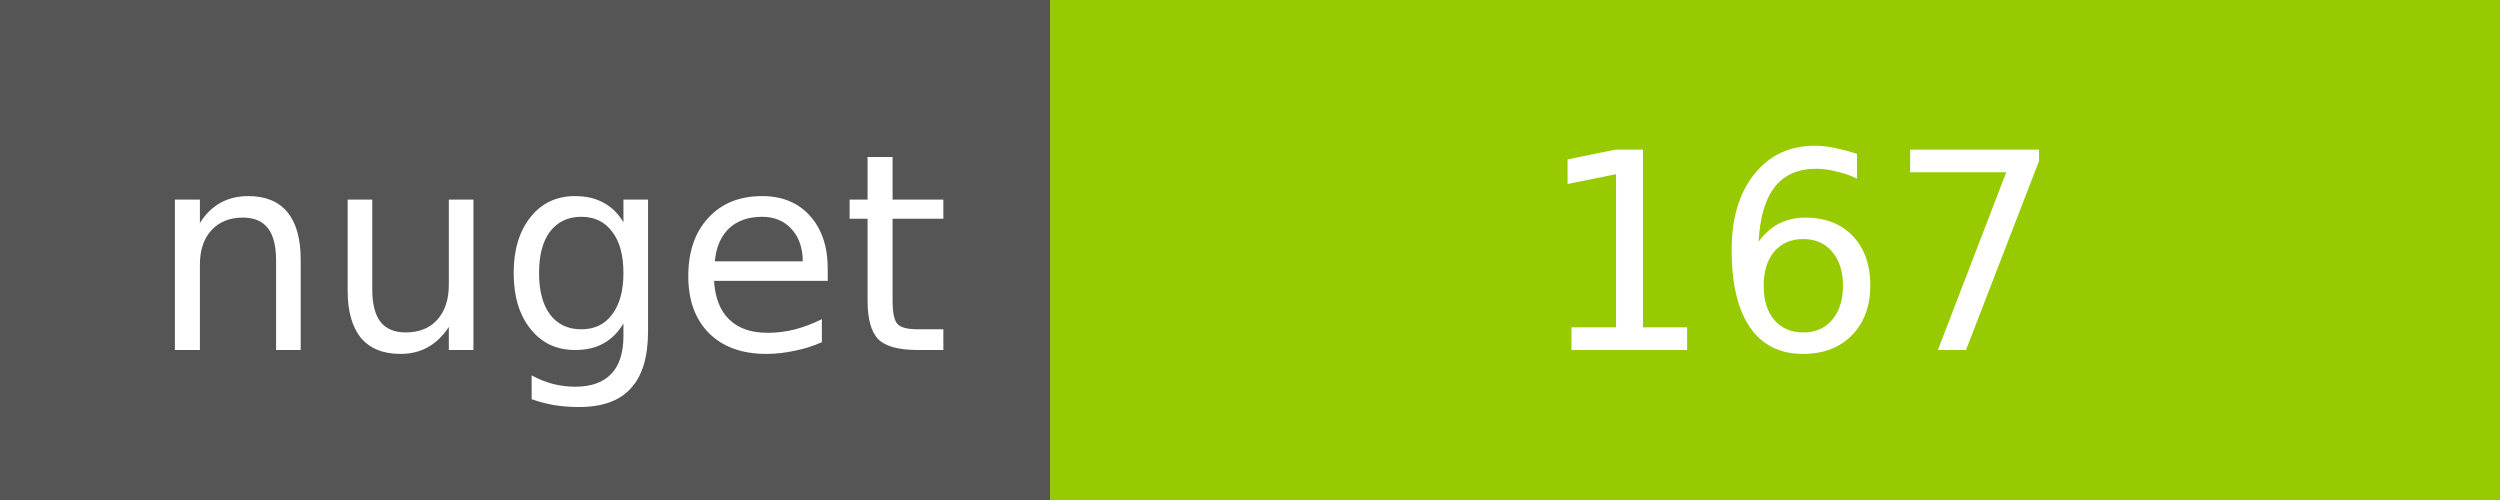
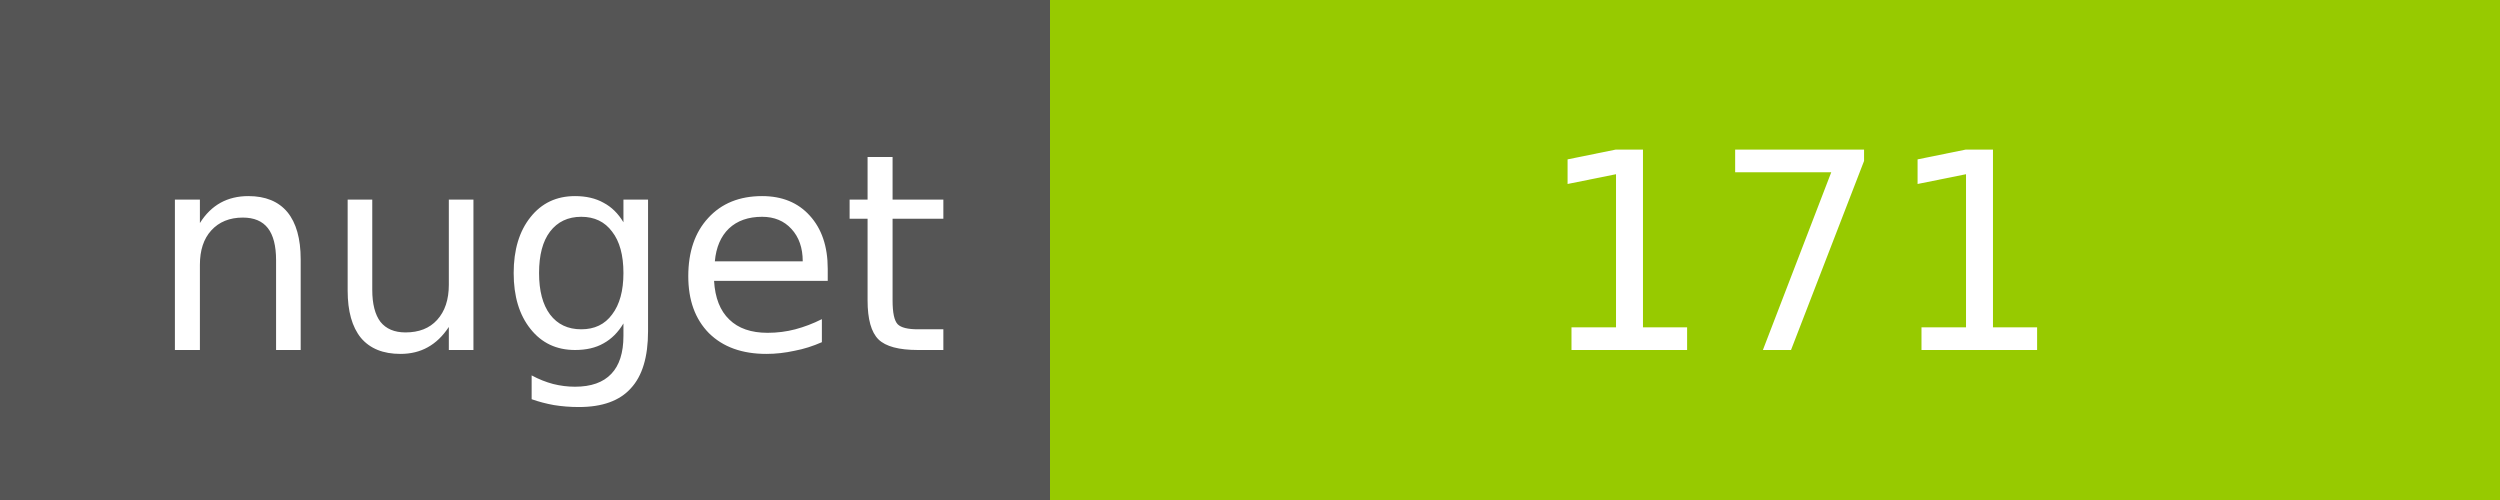
<svg xmlns="http://www.w3.org/2000/svg" width="100" height="20">
  <g shape-rendering="crispEdges">
    <path fill="#555" d="M0 0h42v20H0z" />
    <path fill="#97CA00" d="M42 0h58v20H42z" />
  </g>
  <g fill="#fff" text-anchor="middle" font-family="DejaVu Sans,Verdana,Geneva,sans-serif" font-size="11">
    <text x="22" y="14">nuget</text>
-     <text x="72" y="14">167</text>
+     <text x="72" y="14">171</text>
  </g>
</svg>
